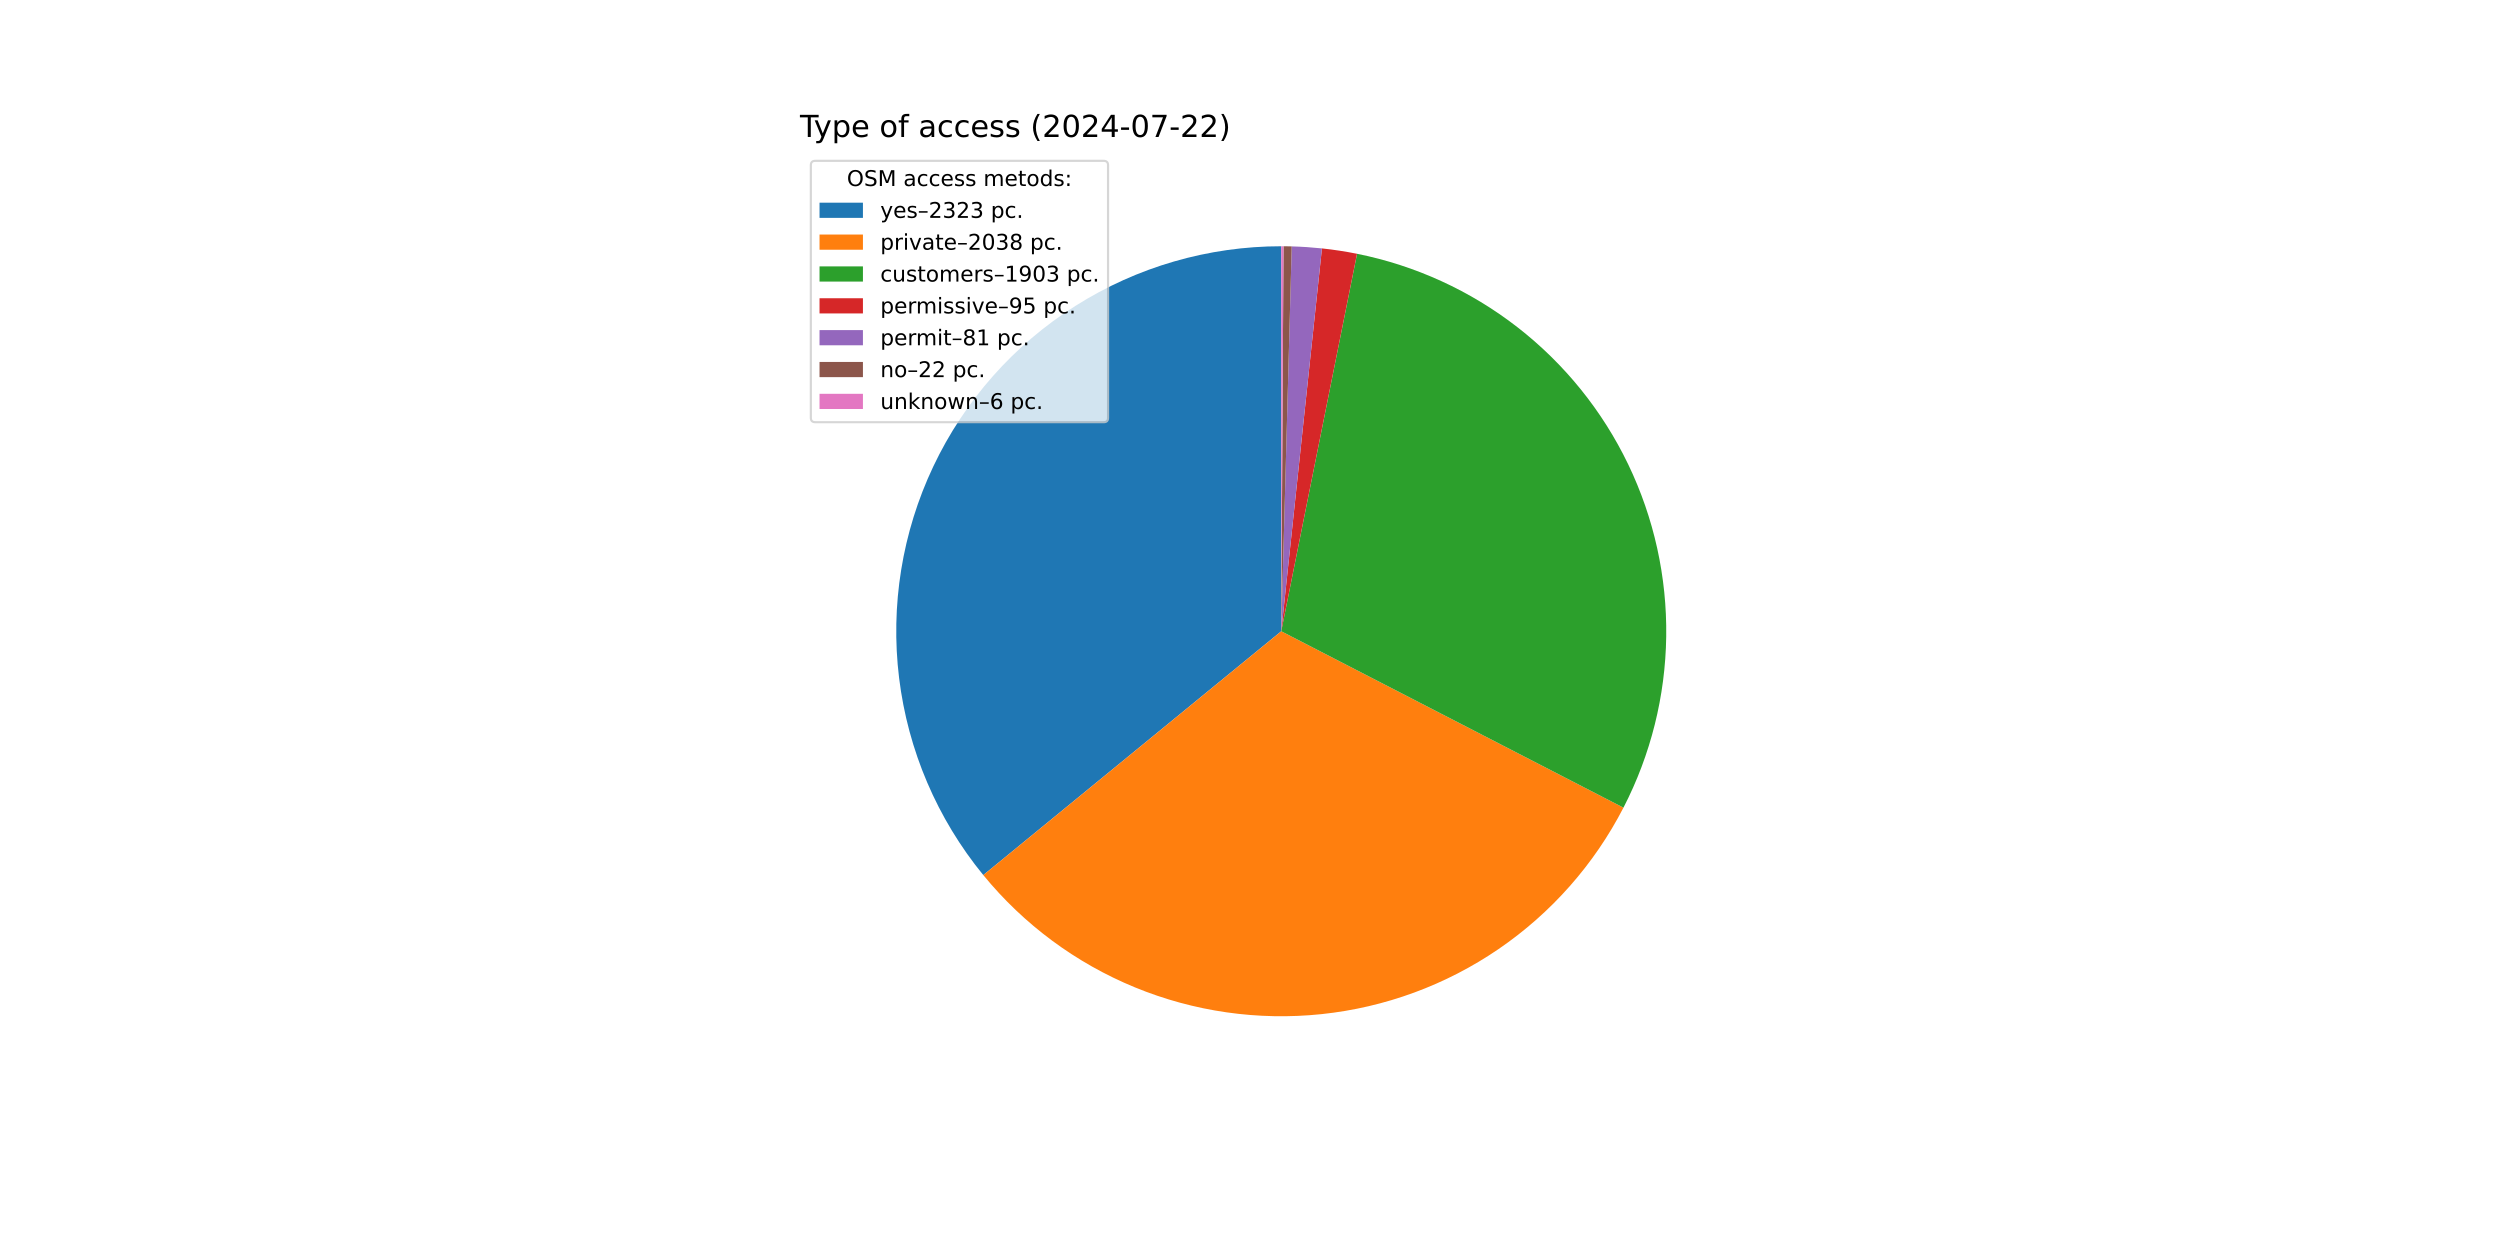
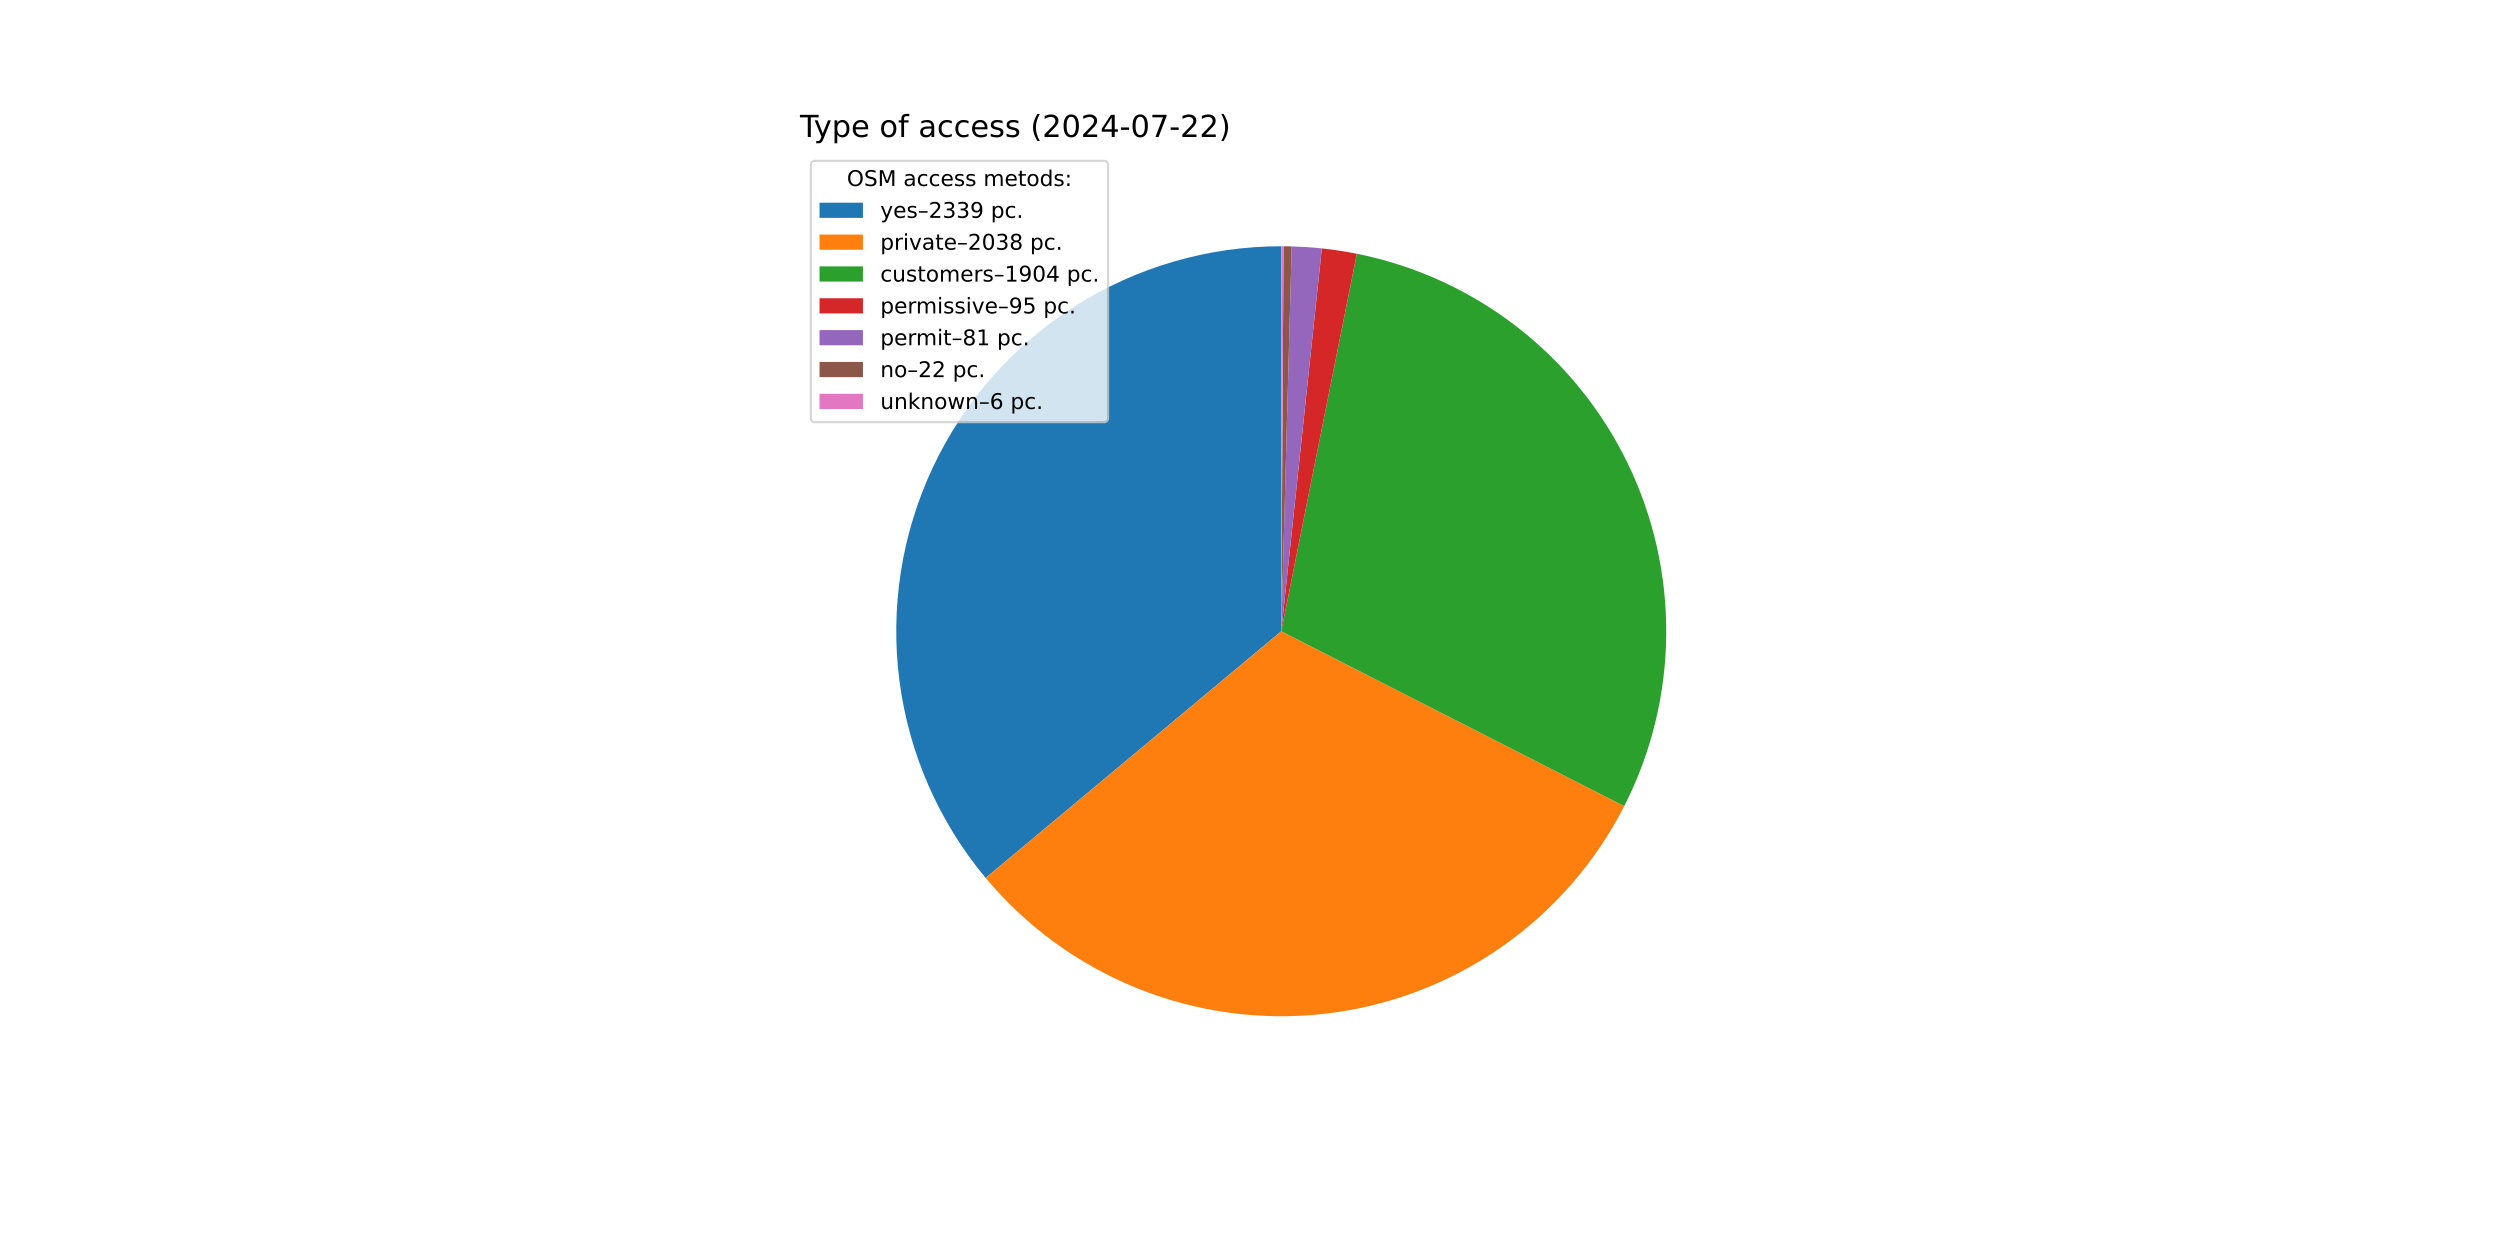
<svg xmlns="http://www.w3.org/2000/svg" xmlns:xlink="http://www.w3.org/1999/xlink" width="1152pt" height="576pt" viewBox="0 0 1152 576" version="1.1">
  <defs>
    <style type="text/css">*{stroke-linejoin: round; stroke-linecap: butt}</style>
  </defs>
  <g id="figure_1">
    <g id="patch_1">
      <path d="M 0 576  L 1152 576  L 1152 0  L 0 0  z " style="fill: #ffffff" />
    </g>
    <g id="axes_1">
      <g id="patch_2">
-         <path d="M 590.4 113.472  C 556.818 113.472 523.917 123.007 495.539 140.963  C 467.162 158.919 444.457 184.569 430.078 214.916  C 415.699 245.264 410.228 279.079 414.304 312.412  C 418.379 345.746 431.837 377.246 453.105 403.235  L 590.4 290.88  z " style="fill: #1f77b4" />
+         <path d="M 590.4 113.472  C 556.674 113.472 523.637 123.089 495.18 141.191  C 466.724 159.293 444.011 185.139 429.716 215.686  C 415.421 246.232 410.129 280.231 414.463 313.678  C 418.797 347.124 432.58 378.651 454.188 404.546  L 590.4 290.88  z " style="fill: #1f77b4" />
      </g>
      <g id="patch_3">
-         <path d="M 453.105 403.235  C 471.735 426.001 495.739 443.78 522.947 454.964  C 550.155 466.149 579.723 470.393 608.978 467.313  C 638.234 464.232 666.269 453.922 690.551 437.316  C 714.833 420.709 734.607 398.32 748.087 372.173  L 590.4 290.88  z " style="fill: #ff7f0e" />
+         <path d="M 454.188 404.546  C 472.986 427.072 497.082 444.588 524.309 455.518  C 551.537 466.448 581.055 470.455 610.211 467.178  C 639.367 463.902 667.26 453.443 691.383 436.743  C 715.506 420.043 735.113 397.616 748.442 371.479  L 590.4 290.88  z " style="fill: #ff7f0e" />
      </g>
      <g id="patch_4">
-         <path d="M 748.087 372.173  C 760.665 347.774 767.411 320.784 767.791 293.336  C 768.171 265.887 762.175 238.722 750.276 213.983  C 738.378 189.245 720.898 167.602 699.218 150.765  C 677.537 133.927 652.241 122.349 625.327 116.944  L 590.4 290.88  z " style="fill: #2ca02c" />
+         <path d="M 748.442 371.479  C 760.887 347.076 767.513 320.119 767.798 292.728  C 768.084 265.336 762.021 238.247 750.087 213.59  C 738.153 188.934 720.669 167.373 699.009 150.603  C 677.349 133.833 652.097 122.305 625.237 116.926  L 590.4 290.88  z " style="fill: #2ca02c" />
      </g>
      <g id="patch_5">
-         <path d="M 625.327 116.944  C 622.652 116.407 619.965 115.931 617.267 115.518  C 614.57 115.105 611.863 114.754 609.15 114.466  L 590.4 290.88  z " style="fill: #d62728" />
+         <path d="M 625.237 116.926  C 622.568 116.392 619.888 115.919 617.197 115.508  C 614.507 115.096 611.807 114.747 609.101 114.46  L 590.4 290.88  z " style="fill: #d62728" />
      </g>
      <g id="patch_6">
-         <path d="M 609.15 114.466  C 606.836 114.22 604.518 114.019 602.196 113.865  C 599.875 113.71 597.551 113.601 595.225 113.538  L 590.4 290.88  z " style="fill: #9467bd" />
+         <path d="M 609.101 114.46  C 606.793 114.216 604.481 114.016 602.166 113.863  C 599.85 113.709 597.532 113.6 595.212 113.537  L 590.4 290.88  z " style="fill: #9467bd" />
      </g>
      <g id="patch_7">
-         <path d="M 595.225 113.538  C 594.593 113.52 593.961 113.507 593.33 113.496  C 592.698 113.486 592.066 113.479 591.434 113.475  L 590.4 290.88  z " style="fill: #8c564b" />
+         <path d="M 595.212 113.537  C 594.582 113.52 593.952 113.506 593.322 113.496  C 592.692 113.486 592.062 113.479 591.431 113.475  L 590.4 290.88  z " style="fill: #8c564b" />
      </g>
      <g id="patch_8">
-         <path d="M 591.434 113.475  C 591.262 113.474 591.089 113.473 590.917 113.473  C 590.745 113.472 590.572 113.472 590.4 113.472  L 590.4 290.88  z " style="fill: #e377c2" />
+         <path d="M 591.431 113.475  C 591.259 113.474 591.088 113.473 590.916 113.473  C 590.744 113.472 590.572 113.472 590.4 113.472  L 590.4 290.88  z " style="fill: #e377c2" />
      </g>
      <g id="matplotlib.axis_1" />
      <g id="matplotlib.axis_2" />
      <g id="text_1">
        <g transform="translate(368.64 63.12) scale(0.14 -0.14)">
          <defs>
            <path id="DejaVuSans-54" d="M -19 4666  L 3928 4666  L 3928 4134  L 2272 4134  L 2272 0  L 1638 0  L 1638 4134  L -19 4134  L -19 4666  z " transform="scale(0.015625)" />
            <path id="DejaVuSans-79" d="M 2059 -325  Q 1816 -950 1584 -1140  Q 1353 -1331 966 -1331  L 506 -1331  L 506 -850  L 844 -850  Q 1081 -850 1212 -737  Q 1344 -625 1503 -206  L 1606 56  L 191 3500  L 800 3500  L 1894 763  L 2988 3500  L 3597 3500  L 2059 -325  z " transform="scale(0.015625)" />
            <path id="DejaVuSans-70" d="M 1159 525  L 1159 -1331  L 581 -1331  L 581 3500  L 1159 3500  L 1159 2969  Q 1341 3281 1617 3432  Q 1894 3584 2278 3584  Q 2916 3584 3314 3078  Q 3713 2572 3713 1747  Q 3713 922 3314 415  Q 2916 -91 2278 -91  Q 1894 -91 1617 61  Q 1341 213 1159 525  z M 3116 1747  Q 3116 2381 2855 2742  Q 2594 3103 2138 3103  Q 1681 3103 1420 2742  Q 1159 2381 1159 1747  Q 1159 1113 1420 752  Q 1681 391 2138 391  Q 2594 391 2855 752  Q 3116 1113 3116 1747  z " transform="scale(0.015625)" />
            <path id="DejaVuSans-65" d="M 3597 1894  L 3597 1613  L 953 1613  Q 991 1019 1311 708  Q 1631 397 2203 397  Q 2534 397 2845 478  Q 3156 559 3463 722  L 3463 178  Q 3153 47 2828 -22  Q 2503 -91 2169 -91  Q 1331 -91 842 396  Q 353 884 353 1716  Q 353 2575 817 3079  Q 1281 3584 2069 3584  Q 2775 3584 3186 3129  Q 3597 2675 3597 1894  z M 3022 2063  Q 3016 2534 2758 2815  Q 2500 3097 2075 3097  Q 1594 3097 1305 2825  Q 1016 2553 972 2059  L 3022 2063  z " transform="scale(0.015625)" />
            <path id="DejaVuSans-20" transform="scale(0.015625)" />
            <path id="DejaVuSans-6f" d="M 1959 3097  Q 1497 3097 1228 2736  Q 959 2375 959 1747  Q 959 1119 1226 758  Q 1494 397 1959 397  Q 2419 397 2687 759  Q 2956 1122 2956 1747  Q 2956 2369 2687 2733  Q 2419 3097 1959 3097  z M 1959 3584  Q 2709 3584 3137 3096  Q 3566 2609 3566 1747  Q 3566 888 3137 398  Q 2709 -91 1959 -91  Q 1206 -91 779 398  Q 353 888 353 1747  Q 353 2609 779 3096  Q 1206 3584 1959 3584  z " transform="scale(0.015625)" />
            <path id="DejaVuSans-66" d="M 2375 4863  L 2375 4384  L 1825 4384  Q 1516 4384 1395 4259  Q 1275 4134 1275 3809  L 1275 3500  L 2222 3500  L 2222 3053  L 1275 3053  L 1275 0  L 697 0  L 697 3053  L 147 3053  L 147 3500  L 697 3500  L 697 3744  Q 697 4328 969 4595  Q 1241 4863 1831 4863  L 2375 4863  z " transform="scale(0.015625)" />
            <path id="DejaVuSans-61" d="M 2194 1759  Q 1497 1759 1228 1600  Q 959 1441 959 1056  Q 959 750 1161 570  Q 1363 391 1709 391  Q 2188 391 2477 730  Q 2766 1069 2766 1631  L 2766 1759  L 2194 1759  z M 3341 1997  L 3341 0  L 2766 0  L 2766 531  Q 2569 213 2275 61  Q 1981 -91 1556 -91  Q 1019 -91 701 211  Q 384 513 384 1019  Q 384 1609 779 1909  Q 1175 2209 1959 2209  L 2766 2209  L 2766 2266  Q 2766 2663 2505 2880  Q 2244 3097 1772 3097  Q 1472 3097 1187 3025  Q 903 2953 641 2809  L 641 3341  Q 956 3463 1253 3523  Q 1550 3584 1831 3584  Q 2591 3584 2966 3190  Q 3341 2797 3341 1997  z " transform="scale(0.015625)" />
            <path id="DejaVuSans-63" d="M 3122 3366  L 3122 2828  Q 2878 2963 2633 3030  Q 2388 3097 2138 3097  Q 1578 3097 1268 2742  Q 959 2388 959 1747  Q 959 1106 1268 751  Q 1578 397 2138 397  Q 2388 397 2633 464  Q 2878 531 3122 666  L 3122 134  Q 2881 22 2623 -34  Q 2366 -91 2075 -91  Q 1284 -91 818 406  Q 353 903 353 1747  Q 353 2603 823 3093  Q 1294 3584 2113 3584  Q 2378 3584 2631 3529  Q 2884 3475 3122 3366  z " transform="scale(0.015625)" />
            <path id="DejaVuSans-73" d="M 2834 3397  L 2834 2853  Q 2591 2978 2328 3040  Q 2066 3103 1784 3103  Q 1356 3103 1142 2972  Q 928 2841 928 2578  Q 928 2378 1081 2264  Q 1234 2150 1697 2047  L 1894 2003  Q 2506 1872 2764 1633  Q 3022 1394 3022 966  Q 3022 478 2636 193  Q 2250 -91 1575 -91  Q 1294 -91 989 -36  Q 684 19 347 128  L 347 722  Q 666 556 975 473  Q 1284 391 1588 391  Q 1994 391 2212 530  Q 2431 669 2431 922  Q 2431 1156 2273 1281  Q 2116 1406 1581 1522  L 1381 1569  Q 847 1681 609 1914  Q 372 2147 372 2553  Q 372 3047 722 3315  Q 1072 3584 1716 3584  Q 2034 3584 2315 3537  Q 2597 3491 2834 3397  z " transform="scale(0.015625)" />
            <path id="DejaVuSans-28" d="M 1984 4856  Q 1566 4138 1362 3434  Q 1159 2731 1159 2009  Q 1159 1288 1364 580  Q 1569 -128 1984 -844  L 1484 -844  Q 1016 -109 783 600  Q 550 1309 550 2009  Q 550 2706 781 3412  Q 1013 4119 1484 4856  L 1984 4856  z " transform="scale(0.015625)" />
            <path id="DejaVuSans-32" d="M 1228 531  L 3431 531  L 3431 0  L 469 0  L 469 531  Q 828 903 1448 1529  Q 2069 2156 2228 2338  Q 2531 2678 2651 2914  Q 2772 3150 2772 3378  Q 2772 3750 2511 3984  Q 2250 4219 1831 4219  Q 1534 4219 1204 4116  Q 875 4013 500 3803  L 500 4441  Q 881 4594 1212 4672  Q 1544 4750 1819 4750  Q 2544 4750 2975 4387  Q 3406 4025 3406 3419  Q 3406 3131 3298 2873  Q 3191 2616 2906 2266  Q 2828 2175 2409 1742  Q 1991 1309 1228 531  z " transform="scale(0.015625)" />
            <path id="DejaVuSans-30" d="M 2034 4250  Q 1547 4250 1301 3770  Q 1056 3291 1056 2328  Q 1056 1369 1301 889  Q 1547 409 2034 409  Q 2525 409 2770 889  Q 3016 1369 3016 2328  Q 3016 3291 2770 3770  Q 2525 4250 2034 4250  z M 2034 4750  Q 2819 4750 3233 4129  Q 3647 3509 3647 2328  Q 3647 1150 3233 529  Q 2819 -91 2034 -91  Q 1250 -91 836 529  Q 422 1150 422 2328  Q 422 3509 836 4129  Q 1250 4750 2034 4750  z " transform="scale(0.015625)" />
            <path id="DejaVuSans-34" d="M 2419 4116  L 825 1625  L 2419 1625  L 2419 4116  z M 2253 4666  L 3047 4666  L 3047 1625  L 3713 1625  L 3713 1100  L 3047 1100  L 3047 0  L 2419 0  L 2419 1100  L 313 1100  L 313 1709  L 2253 4666  z " transform="scale(0.015625)" />
            <path id="DejaVuSans-2d" d="M 313 2009  L 1997 2009  L 1997 1497  L 313 1497  L 313 2009  z " transform="scale(0.015625)" />
            <path id="DejaVuSans-37" d="M 525 4666  L 3525 4666  L 3525 4397  L 1831 0  L 1172 0  L 2766 4134  L 525 4134  L 525 4666  z " transform="scale(0.015625)" />
            <path id="DejaVuSans-29" d="M 513 4856  L 1013 4856  Q 1481 4119 1714 3412  Q 1947 2706 1947 2009  Q 1947 1309 1714 600  Q 1481 -109 1013 -844  L 513 -844  Q 928 -128 1133 580  Q 1338 1288 1338 2009  Q 1338 2731 1133 3434  Q 928 4138 513 4856  z " transform="scale(0.015625)" />
          </defs>
          <use xlink:href="#DejaVuSans-54" />
          <use xlink:href="#DejaVuSans-79" x="45.459" />
          <use xlink:href="#DejaVuSans-70" x="104.639" />
          <use xlink:href="#DejaVuSans-65" x="168.115" />
          <use xlink:href="#DejaVuSans-20" x="229.639" />
          <use xlink:href="#DejaVuSans-6f" x="261.426" />
          <use xlink:href="#DejaVuSans-66" x="322.607" />
          <use xlink:href="#DejaVuSans-20" x="357.812" />
          <use xlink:href="#DejaVuSans-61" x="389.6" />
          <use xlink:href="#DejaVuSans-63" x="450.879" />
          <use xlink:href="#DejaVuSans-63" x="505.859" />
          <use xlink:href="#DejaVuSans-65" x="560.84" />
          <use xlink:href="#DejaVuSans-73" x="622.363" />
          <use xlink:href="#DejaVuSans-73" x="674.463" />
          <use xlink:href="#DejaVuSans-20" x="726.562" />
          <use xlink:href="#DejaVuSans-28" x="758.35" />
          <use xlink:href="#DejaVuSans-32" x="797.363" />
          <use xlink:href="#DejaVuSans-30" x="860.986" />
          <use xlink:href="#DejaVuSans-32" x="924.609" />
          <use xlink:href="#DejaVuSans-34" x="988.232" />
          <use xlink:href="#DejaVuSans-2d" x="1051.855" />
          <use xlink:href="#DejaVuSans-30" x="1087.939" />
          <use xlink:href="#DejaVuSans-37" x="1151.562" />
          <use xlink:href="#DejaVuSans-2d" x="1215.186" />
          <use xlink:href="#DejaVuSans-32" x="1251.27" />
          <use xlink:href="#DejaVuSans-32" x="1314.893" />
          <use xlink:href="#DejaVuSans-29" x="1378.516" />
        </g>
      </g>
      <g id="legend_1">
        <g id="patch_9">
          <path d="M 375.64 194.545  L 508.592 194.545  Q 510.592 194.545 510.592 192.545  L 510.592 76.12  Q 510.592 74.12 508.592 74.12  L 375.64 74.12  Q 373.64 74.12 373.64 76.12  L 373.64 192.545  Q 373.64 194.545 375.64 194.545  z " style="fill: #ffffff; opacity: 0.8; stroke: #cccccc; stroke-linejoin: miter" />
        </g>
        <g id="text_2">
          <g transform="translate(390.2353 85.71844) scale(0.1 -0.1)">
            <defs>
              <path id="DejaVuSans-4f" d="M 2522 4238  Q 1834 4238 1429 3725  Q 1025 3213 1025 2328  Q 1025 1447 1429 934  Q 1834 422 2522 422  Q 3209 422 3611 934  Q 4013 1447 4013 2328  Q 4013 3213 3611 3725  Q 3209 4238 2522 4238  z M 2522 4750  Q 3503 4750 4090 4092  Q 4678 3434 4678 2328  Q 4678 1225 4090 567  Q 3503 -91 2522 -91  Q 1538 -91 948 565  Q 359 1222 359 2328  Q 359 3434 948 4092  Q 1538 4750 2522 4750  z " transform="scale(0.015625)" />
              <path id="DejaVuSans-53" d="M 3425 4513  L 3425 3897  Q 3066 4069 2747 4153  Q 2428 4238 2131 4238  Q 1616 4238 1336 4038  Q 1056 3838 1056 3469  Q 1056 3159 1242 3001  Q 1428 2844 1947 2747  L 2328 2669  Q 3034 2534 3370 2195  Q 3706 1856 3706 1288  Q 3706 609 3251 259  Q 2797 -91 1919 -91  Q 1588 -91 1214 -16  Q 841 59 441 206  L 441 856  Q 825 641 1194 531  Q 1563 422 1919 422  Q 2459 422 2753 634  Q 3047 847 3047 1241  Q 3047 1584 2836 1778  Q 2625 1972 2144 2069  L 1759 2144  Q 1053 2284 737 2584  Q 422 2884 422 3419  Q 422 4038 858 4394  Q 1294 4750 2059 4750  Q 2388 4750 2728 4690  Q 3069 4631 3425 4513  z " transform="scale(0.015625)" />
              <path id="DejaVuSans-4d" d="M 628 4666  L 1569 4666  L 2759 1491  L 3956 4666  L 4897 4666  L 4897 0  L 4281 0  L 4281 4097  L 3078 897  L 2444 897  L 1241 4097  L 1241 0  L 628 0  L 628 4666  z " transform="scale(0.015625)" />
              <path id="DejaVuSans-6d" d="M 3328 2828  Q 3544 3216 3844 3400  Q 4144 3584 4550 3584  Q 5097 3584 5394 3201  Q 5691 2819 5691 2113  L 5691 0  L 5113 0  L 5113 2094  Q 5113 2597 4934 2840  Q 4756 3084 4391 3084  Q 3944 3084 3684 2787  Q 3425 2491 3425 1978  L 3425 0  L 2847 0  L 2847 2094  Q 2847 2600 2669 2842  Q 2491 3084 2119 3084  Q 1678 3084 1418 2786  Q 1159 2488 1159 1978  L 1159 0  L 581 0  L 581 3500  L 1159 3500  L 1159 2956  Q 1356 3278 1631 3431  Q 1906 3584 2284 3584  Q 2666 3584 2933 3390  Q 3200 3197 3328 2828  z " transform="scale(0.015625)" />
              <path id="DejaVuSans-74" d="M 1172 4494  L 1172 3500  L 2356 3500  L 2356 3053  L 1172 3053  L 1172 1153  Q 1172 725 1289 603  Q 1406 481 1766 481  L 2356 481  L 2356 0  L 1766 0  Q 1100 0 847 248  Q 594 497 594 1153  L 594 3053  L 172 3053  L 172 3500  L 594 3500  L 594 4494  L 1172 4494  z " transform="scale(0.015625)" />
              <path id="DejaVuSans-64" d="M 2906 2969  L 2906 4863  L 3481 4863  L 3481 0  L 2906 0  L 2906 525  Q 2725 213 2448 61  Q 2172 -91 1784 -91  Q 1150 -91 751 415  Q 353 922 353 1747  Q 353 2572 751 3078  Q 1150 3584 1784 3584  Q 2172 3584 2448 3432  Q 2725 3281 2906 2969  z M 947 1747  Q 947 1113 1208 752  Q 1469 391 1925 391  Q 2381 391 2643 752  Q 2906 1113 2906 1747  Q 2906 2381 2643 2742  Q 2381 3103 1925 3103  Q 1469 3103 1208 2742  Q 947 2381 947 1747  z " transform="scale(0.015625)" />
              <path id="DejaVuSans-3a" d="M 750 794  L 1409 794  L 1409 0  L 750 0  L 750 794  z M 750 3309  L 1409 3309  L 1409 2516  L 750 2516  L 750 3309  z " transform="scale(0.015625)" />
            </defs>
            <use xlink:href="#DejaVuSans-4f" />
            <use xlink:href="#DejaVuSans-53" x="78.711" />
            <use xlink:href="#DejaVuSans-4d" x="142.188" />
            <use xlink:href="#DejaVuSans-20" x="228.467" />
            <use xlink:href="#DejaVuSans-61" x="260.254" />
            <use xlink:href="#DejaVuSans-63" x="321.533" />
            <use xlink:href="#DejaVuSans-63" x="376.514" />
            <use xlink:href="#DejaVuSans-65" x="431.494" />
            <use xlink:href="#DejaVuSans-73" x="493.018" />
            <use xlink:href="#DejaVuSans-73" x="545.117" />
            <use xlink:href="#DejaVuSans-20" x="597.217" />
            <use xlink:href="#DejaVuSans-6d" x="629.004" />
            <use xlink:href="#DejaVuSans-65" x="726.416" />
            <use xlink:href="#DejaVuSans-74" x="787.939" />
            <use xlink:href="#DejaVuSans-6f" x="827.148" />
            <use xlink:href="#DejaVuSans-64" x="888.33" />
            <use xlink:href="#DejaVuSans-73" x="951.807" />
            <use xlink:href="#DejaVuSans-3a" x="1003.906" />
          </g>
        </g>
        <g id="patch_10">
          <path d="M 377.64 100.397  L 397.64 100.397  L 397.64 93.397  L 377.64 93.397  z " style="fill: #1f77b4" />
        </g>
        <g id="text_3">
          <g transform="translate(405.64 100.3966) scale(0.1 -0.1)">
            <defs>
              <path id="DejaVuSans-2013" d="M 313 1978  L 2888 1978  L 2888 1528  L 313 1528  L 313 1978  z " transform="scale(0.015625)" />
              <path id="DejaVuSans-33" d="M 2597 2516  Q 3050 2419 3304 2112  Q 3559 1806 3559 1356  Q 3559 666 3084 287  Q 2609 -91 1734 -91  Q 1441 -91 1130 -33  Q 819 25 488 141  L 488 750  Q 750 597 1062 519  Q 1375 441 1716 441  Q 2309 441 2620 675  Q 2931 909 2931 1356  Q 2931 1769 2642 2001  Q 2353 2234 1838 2234  L 1294 2234  L 1294 2753  L 1863 2753  Q 2328 2753 2575 2939  Q 2822 3125 2822 3475  Q 2822 3834 2567 4026  Q 2313 4219 1838 4219  Q 1578 4219 1281 4162  Q 984 4106 628 3988  L 628 4550  Q 988 4650 1302 4700  Q 1616 4750 1894 4750  Q 2613 4750 3031 4423  Q 3450 4097 3450 3541  Q 3450 3153 3228 2886  Q 3006 2619 2597 2516  z " transform="scale(0.015625)" />
+               <path id="DejaVuSans-39" d="M 703 97  L 703 672  Q 941 559 1184 500  Q 1428 441 1663 441  Q 2288 441 2617 861  Q 2947 1281 2994 2138  Q 2813 1869 2534 1725  Q 2256 1581 1919 1581  Q 1219 1581 811 2004  Q 403 2428 403 3163  Q 403 3881 828 4315  Q 1253 4750 1959 4750  Q 2769 4750 3195 4129  Q 3622 3509 3622 2328  Q 3622 1225 3098 567  Q 2575 -91 1691 -91  Q 1453 -91 1209 -44  Q 966 3 703 97  z M 1959 2075  Q 2384 2075 2632 2365  Q 2881 2656 2881 3163  Q 2881 3666 2632 3958  Q 2384 4250 1959 4250  Q 1534 4250 1286 3958  Q 1038 3666 1038 3163  Q 1038 2656 1286 2365  Q 1534 2075 1959 2075  z " transform="scale(0.015625)" />
              <path id="DejaVuSans-2e" d="M 684 794  L 1344 794  L 1344 0  L 684 0  L 684 794  z " transform="scale(0.015625)" />
            </defs>
            <use xlink:href="#DejaVuSans-79" />
            <use xlink:href="#DejaVuSans-65" x="59.18" />
            <use xlink:href="#DejaVuSans-73" x="120.703" />
            <use xlink:href="#DejaVuSans-2013" x="172.803" />
            <use xlink:href="#DejaVuSans-32" x="222.803" />
            <use xlink:href="#DejaVuSans-33" x="286.426" />
-             <use xlink:href="#DejaVuSans-32" x="350.049" />
-             <use xlink:href="#DejaVuSans-33" x="413.672" />
+             <use xlink:href="#DejaVuSans-33" x="350.049" />
+             <use xlink:href="#DejaVuSans-39" x="413.672" />
            <use xlink:href="#DejaVuSans-20" x="477.295" />
            <use xlink:href="#DejaVuSans-70" x="509.082" />
            <use xlink:href="#DejaVuSans-63" x="572.559" />
            <use xlink:href="#DejaVuSans-2e" x="627.539" />
          </g>
        </g>
        <g id="patch_11">
          <path d="M 377.64 115.075  L 397.64 115.075  L 397.64 108.075  L 377.64 108.075  z " style="fill: #ff7f0e" />
        </g>
        <g id="text_4">
          <g transform="translate(405.64 115.0747) scale(0.1 -0.1)">
            <defs>
              <path id="DejaVuSans-72" d="M 2631 2963  Q 2534 3019 2420 3045  Q 2306 3072 2169 3072  Q 1681 3072 1420 2755  Q 1159 2438 1159 1844  L 1159 0  L 581 0  L 581 3500  L 1159 3500  L 1159 2956  Q 1341 3275 1631 3429  Q 1922 3584 2338 3584  Q 2397 3584 2469 3576  Q 2541 3569 2628 3553  L 2631 2963  z " transform="scale(0.015625)" />
              <path id="DejaVuSans-69" d="M 603 3500  L 1178 3500  L 1178 0  L 603 0  L 603 3500  z M 603 4863  L 1178 4863  L 1178 4134  L 603 4134  L 603 4863  z " transform="scale(0.015625)" />
              <path id="DejaVuSans-76" d="M 191 3500  L 800 3500  L 1894 563  L 2988 3500  L 3597 3500  L 2284 0  L 1503 0  L 191 3500  z " transform="scale(0.015625)" />
              <path id="DejaVuSans-38" d="M 2034 2216  Q 1584 2216 1326 1975  Q 1069 1734 1069 1313  Q 1069 891 1326 650  Q 1584 409 2034 409  Q 2484 409 2743 651  Q 3003 894 3003 1313  Q 3003 1734 2745 1975  Q 2488 2216 2034 2216  z M 1403 2484  Q 997 2584 770 2862  Q 544 3141 544 3541  Q 544 4100 942 4425  Q 1341 4750 2034 4750  Q 2731 4750 3128 4425  Q 3525 4100 3525 3541  Q 3525 3141 3298 2862  Q 3072 2584 2669 2484  Q 3125 2378 3379 2068  Q 3634 1759 3634 1313  Q 3634 634 3220 271  Q 2806 -91 2034 -91  Q 1263 -91 848 271  Q 434 634 434 1313  Q 434 1759 690 2068  Q 947 2378 1403 2484  z M 1172 3481  Q 1172 3119 1398 2916  Q 1625 2713 2034 2713  Q 2441 2713 2670 2916  Q 2900 3119 2900 3481  Q 2900 3844 2670 4047  Q 2441 4250 2034 4250  Q 1625 4250 1398 4047  Q 1172 3844 1172 3481  z " transform="scale(0.015625)" />
            </defs>
            <use xlink:href="#DejaVuSans-70" />
            <use xlink:href="#DejaVuSans-72" x="63.477" />
            <use xlink:href="#DejaVuSans-69" x="104.59" />
            <use xlink:href="#DejaVuSans-76" x="132.373" />
            <use xlink:href="#DejaVuSans-61" x="191.553" />
            <use xlink:href="#DejaVuSans-74" x="252.832" />
            <use xlink:href="#DejaVuSans-65" x="292.041" />
            <use xlink:href="#DejaVuSans-2013" x="353.564" />
            <use xlink:href="#DejaVuSans-32" x="403.564" />
            <use xlink:href="#DejaVuSans-30" x="467.188" />
            <use xlink:href="#DejaVuSans-33" x="530.811" />
            <use xlink:href="#DejaVuSans-38" x="594.434" />
            <use xlink:href="#DejaVuSans-20" x="658.057" />
            <use xlink:href="#DejaVuSans-70" x="689.844" />
            <use xlink:href="#DejaVuSans-63" x="753.32" />
            <use xlink:href="#DejaVuSans-2e" x="808.301" />
          </g>
        </g>
        <g id="patch_12">
          <path d="M 377.64 129.753  L 397.64 129.753  L 397.64 122.753  L 377.64 122.753  z " style="fill: #2ca02c" />
        </g>
        <g id="text_5">
          <g transform="translate(405.64 129.7528) scale(0.1 -0.1)">
            <defs>
              <path id="DejaVuSans-75" d="M 544 1381  L 544 3500  L 1119 3500  L 1119 1403  Q 1119 906 1312 657  Q 1506 409 1894 409  Q 2359 409 2629 706  Q 2900 1003 2900 1516  L 2900 3500  L 3475 3500  L 3475 0  L 2900 0  L 2900 538  Q 2691 219 2414 64  Q 2138 -91 1772 -91  Q 1169 -91 856 284  Q 544 659 544 1381  z M 1991 3584  L 1991 3584  z " transform="scale(0.015625)" />
              <path id="DejaVuSans-31" d="M 794 531  L 1825 531  L 1825 4091  L 703 3866  L 703 4441  L 1819 4666  L 2450 4666  L 2450 531  L 3481 531  L 3481 0  L 794 0  L 794 531  z " transform="scale(0.015625)" />
-               <path id="DejaVuSans-39" d="M 703 97  L 703 672  Q 941 559 1184 500  Q 1428 441 1663 441  Q 2288 441 2617 861  Q 2947 1281 2994 2138  Q 2813 1869 2534 1725  Q 2256 1581 1919 1581  Q 1219 1581 811 2004  Q 403 2428 403 3163  Q 403 3881 828 4315  Q 1253 4750 1959 4750  Q 2769 4750 3195 4129  Q 3622 3509 3622 2328  Q 3622 1225 3098 567  Q 2575 -91 1691 -91  Q 1453 -91 1209 -44  Q 966 3 703 97  z M 1959 2075  Q 2384 2075 2632 2365  Q 2881 2656 2881 3163  Q 2881 3666 2632 3958  Q 2384 4250 1959 4250  Q 1534 4250 1286 3958  Q 1038 3666 1038 3163  Q 1038 2656 1286 2365  Q 1534 2075 1959 2075  z " transform="scale(0.015625)" />
            </defs>
            <use xlink:href="#DejaVuSans-63" />
            <use xlink:href="#DejaVuSans-75" x="54.98" />
            <use xlink:href="#DejaVuSans-73" x="118.359" />
            <use xlink:href="#DejaVuSans-74" x="170.459" />
            <use xlink:href="#DejaVuSans-6f" x="209.668" />
            <use xlink:href="#DejaVuSans-6d" x="270.85" />
            <use xlink:href="#DejaVuSans-65" x="368.262" />
            <use xlink:href="#DejaVuSans-72" x="429.785" />
            <use xlink:href="#DejaVuSans-73" x="470.898" />
            <use xlink:href="#DejaVuSans-2013" x="522.998" />
            <use xlink:href="#DejaVuSans-31" x="572.998" />
            <use xlink:href="#DejaVuSans-39" x="636.621" />
            <use xlink:href="#DejaVuSans-30" x="700.244" />
-             <use xlink:href="#DejaVuSans-33" x="763.867" />
+             <use xlink:href="#DejaVuSans-34" x="763.867" />
            <use xlink:href="#DejaVuSans-20" x="827.49" />
            <use xlink:href="#DejaVuSans-70" x="859.277" />
            <use xlink:href="#DejaVuSans-63" x="922.754" />
            <use xlink:href="#DejaVuSans-2e" x="977.734" />
          </g>
        </g>
        <g id="patch_13">
          <path d="M 377.64 144.431  L 397.64 144.431  L 397.64 137.431  L 377.64 137.431  z " style="fill: #d62728" />
        </g>
        <g id="text_6">
          <g transform="translate(405.64 144.4309) scale(0.1 -0.1)">
            <defs>
              <path id="DejaVuSans-35" d="M 691 4666  L 3169 4666  L 3169 4134  L 1269 4134  L 1269 2991  Q 1406 3038 1543 3061  Q 1681 3084 1819 3084  Q 2600 3084 3056 2656  Q 3513 2228 3513 1497  Q 3513 744 3044 326  Q 2575 -91 1722 -91  Q 1428 -91 1123 -41  Q 819 9 494 109  L 494 744  Q 775 591 1075 516  Q 1375 441 1709 441  Q 2250 441 2565 725  Q 2881 1009 2881 1497  Q 2881 1984 2565 2268  Q 2250 2553 1709 2553  Q 1456 2553 1204 2497  Q 953 2441 691 2322  L 691 4666  z " transform="scale(0.015625)" />
            </defs>
            <use xlink:href="#DejaVuSans-70" />
            <use xlink:href="#DejaVuSans-65" x="63.477" />
            <use xlink:href="#DejaVuSans-72" x="125" />
            <use xlink:href="#DejaVuSans-6d" x="164.363" />
            <use xlink:href="#DejaVuSans-69" x="261.775" />
            <use xlink:href="#DejaVuSans-73" x="289.559" />
            <use xlink:href="#DejaVuSans-73" x="341.658" />
            <use xlink:href="#DejaVuSans-69" x="393.758" />
            <use xlink:href="#DejaVuSans-76" x="421.541" />
            <use xlink:href="#DejaVuSans-65" x="480.721" />
            <use xlink:href="#DejaVuSans-2013" x="542.244" />
            <use xlink:href="#DejaVuSans-39" x="592.244" />
            <use xlink:href="#DejaVuSans-35" x="655.867" />
            <use xlink:href="#DejaVuSans-20" x="719.49" />
            <use xlink:href="#DejaVuSans-70" x="751.277" />
            <use xlink:href="#DejaVuSans-63" x="814.754" />
            <use xlink:href="#DejaVuSans-2e" x="869.734" />
          </g>
        </g>
        <g id="patch_14">
          <path d="M 377.64 159.109  L 397.64 159.109  L 397.64 152.109  L 377.64 152.109  z " style="fill: #9467bd" />
        </g>
        <g id="text_7">
          <g transform="translate(405.64 159.1091) scale(0.1 -0.1)">
            <use xlink:href="#DejaVuSans-70" />
            <use xlink:href="#DejaVuSans-65" x="63.477" />
            <use xlink:href="#DejaVuSans-72" x="125" />
            <use xlink:href="#DejaVuSans-6d" x="164.363" />
            <use xlink:href="#DejaVuSans-69" x="261.775" />
            <use xlink:href="#DejaVuSans-74" x="289.559" />
            <use xlink:href="#DejaVuSans-2013" x="328.768" />
            <use xlink:href="#DejaVuSans-38" x="378.768" />
            <use xlink:href="#DejaVuSans-31" x="442.391" />
            <use xlink:href="#DejaVuSans-20" x="506.014" />
            <use xlink:href="#DejaVuSans-70" x="537.801" />
            <use xlink:href="#DejaVuSans-63" x="601.277" />
            <use xlink:href="#DejaVuSans-2e" x="656.258" />
          </g>
        </g>
        <g id="patch_15">
          <path d="M 377.64 173.787  L 397.64 173.787  L 397.64 166.787  L 377.64 166.787  z " style="fill: #8c564b" />
        </g>
        <g id="text_8">
          <g transform="translate(405.64 173.7872) scale(0.1 -0.1)">
            <defs>
              <path id="DejaVuSans-6e" d="M 3513 2113  L 3513 0  L 2938 0  L 2938 2094  Q 2938 2591 2744 2837  Q 2550 3084 2163 3084  Q 1697 3084 1428 2787  Q 1159 2491 1159 1978  L 1159 0  L 581 0  L 581 3500  L 1159 3500  L 1159 2956  Q 1366 3272 1645 3428  Q 1925 3584 2291 3584  Q 2894 3584 3203 3211  Q 3513 2838 3513 2113  z " transform="scale(0.015625)" />
            </defs>
            <use xlink:href="#DejaVuSans-6e" />
            <use xlink:href="#DejaVuSans-6f" x="63.379" />
            <use xlink:href="#DejaVuSans-2013" x="124.561" />
            <use xlink:href="#DejaVuSans-32" x="174.561" />
            <use xlink:href="#DejaVuSans-32" x="238.184" />
            <use xlink:href="#DejaVuSans-20" x="301.807" />
            <use xlink:href="#DejaVuSans-70" x="333.594" />
            <use xlink:href="#DejaVuSans-63" x="397.07" />
            <use xlink:href="#DejaVuSans-2e" x="452.051" />
          </g>
        </g>
        <g id="patch_16">
          <path d="M 377.64 188.465  L 397.64 188.465  L 397.64 181.465  L 377.64 181.465  z " style="fill: #e377c2" />
        </g>
        <g id="text_9">
          <g transform="translate(405.64 188.4653) scale(0.1 -0.1)">
            <defs>
              <path id="DejaVuSans-6b" d="M 581 4863  L 1159 4863  L 1159 1991  L 2875 3500  L 3609 3500  L 1753 1863  L 3688 0  L 2938 0  L 1159 1709  L 1159 0  L 581 0  L 581 4863  z " transform="scale(0.015625)" />
              <path id="DejaVuSans-77" d="M 269 3500  L 844 3500  L 1563 769  L 2278 3500  L 2956 3500  L 3675 769  L 4391 3500  L 4966 3500  L 4050 0  L 3372 0  L 2619 2869  L 1863 0  L 1184 0  L 269 3500  z " transform="scale(0.015625)" />
              <path id="DejaVuSans-36" d="M 2113 2584  Q 1688 2584 1439 2293  Q 1191 2003 1191 1497  Q 1191 994 1439 701  Q 1688 409 2113 409  Q 2538 409 2786 701  Q 3034 994 3034 1497  Q 3034 2003 2786 2293  Q 2538 2584 2113 2584  z M 3366 4563  L 3366 3988  Q 3128 4100 2886 4159  Q 2644 4219 2406 4219  Q 1781 4219 1451 3797  Q 1122 3375 1075 2522  Q 1259 2794 1537 2939  Q 1816 3084 2150 3084  Q 2853 3084 3261 2657  Q 3669 2231 3669 1497  Q 3669 778 3244 343  Q 2819 -91 2113 -91  Q 1303 -91 875 529  Q 447 1150 447 2328  Q 447 3434 972 4092  Q 1497 4750 2381 4750  Q 2619 4750 2861 4703  Q 3103 4656 3366 4563  z " transform="scale(0.015625)" />
            </defs>
            <use xlink:href="#DejaVuSans-75" />
            <use xlink:href="#DejaVuSans-6e" x="63.379" />
            <use xlink:href="#DejaVuSans-6b" x="126.758" />
            <use xlink:href="#DejaVuSans-6e" x="184.668" />
            <use xlink:href="#DejaVuSans-6f" x="248.047" />
            <use xlink:href="#DejaVuSans-77" x="309.229" />
            <use xlink:href="#DejaVuSans-6e" x="391.016" />
            <use xlink:href="#DejaVuSans-2013" x="454.395" />
            <use xlink:href="#DejaVuSans-36" x="504.395" />
            <use xlink:href="#DejaVuSans-20" x="568.018" />
            <use xlink:href="#DejaVuSans-70" x="599.805" />
            <use xlink:href="#DejaVuSans-63" x="663.281" />
            <use xlink:href="#DejaVuSans-2e" x="718.262" />
          </g>
        </g>
      </g>
    </g>
  </g>
</svg>
